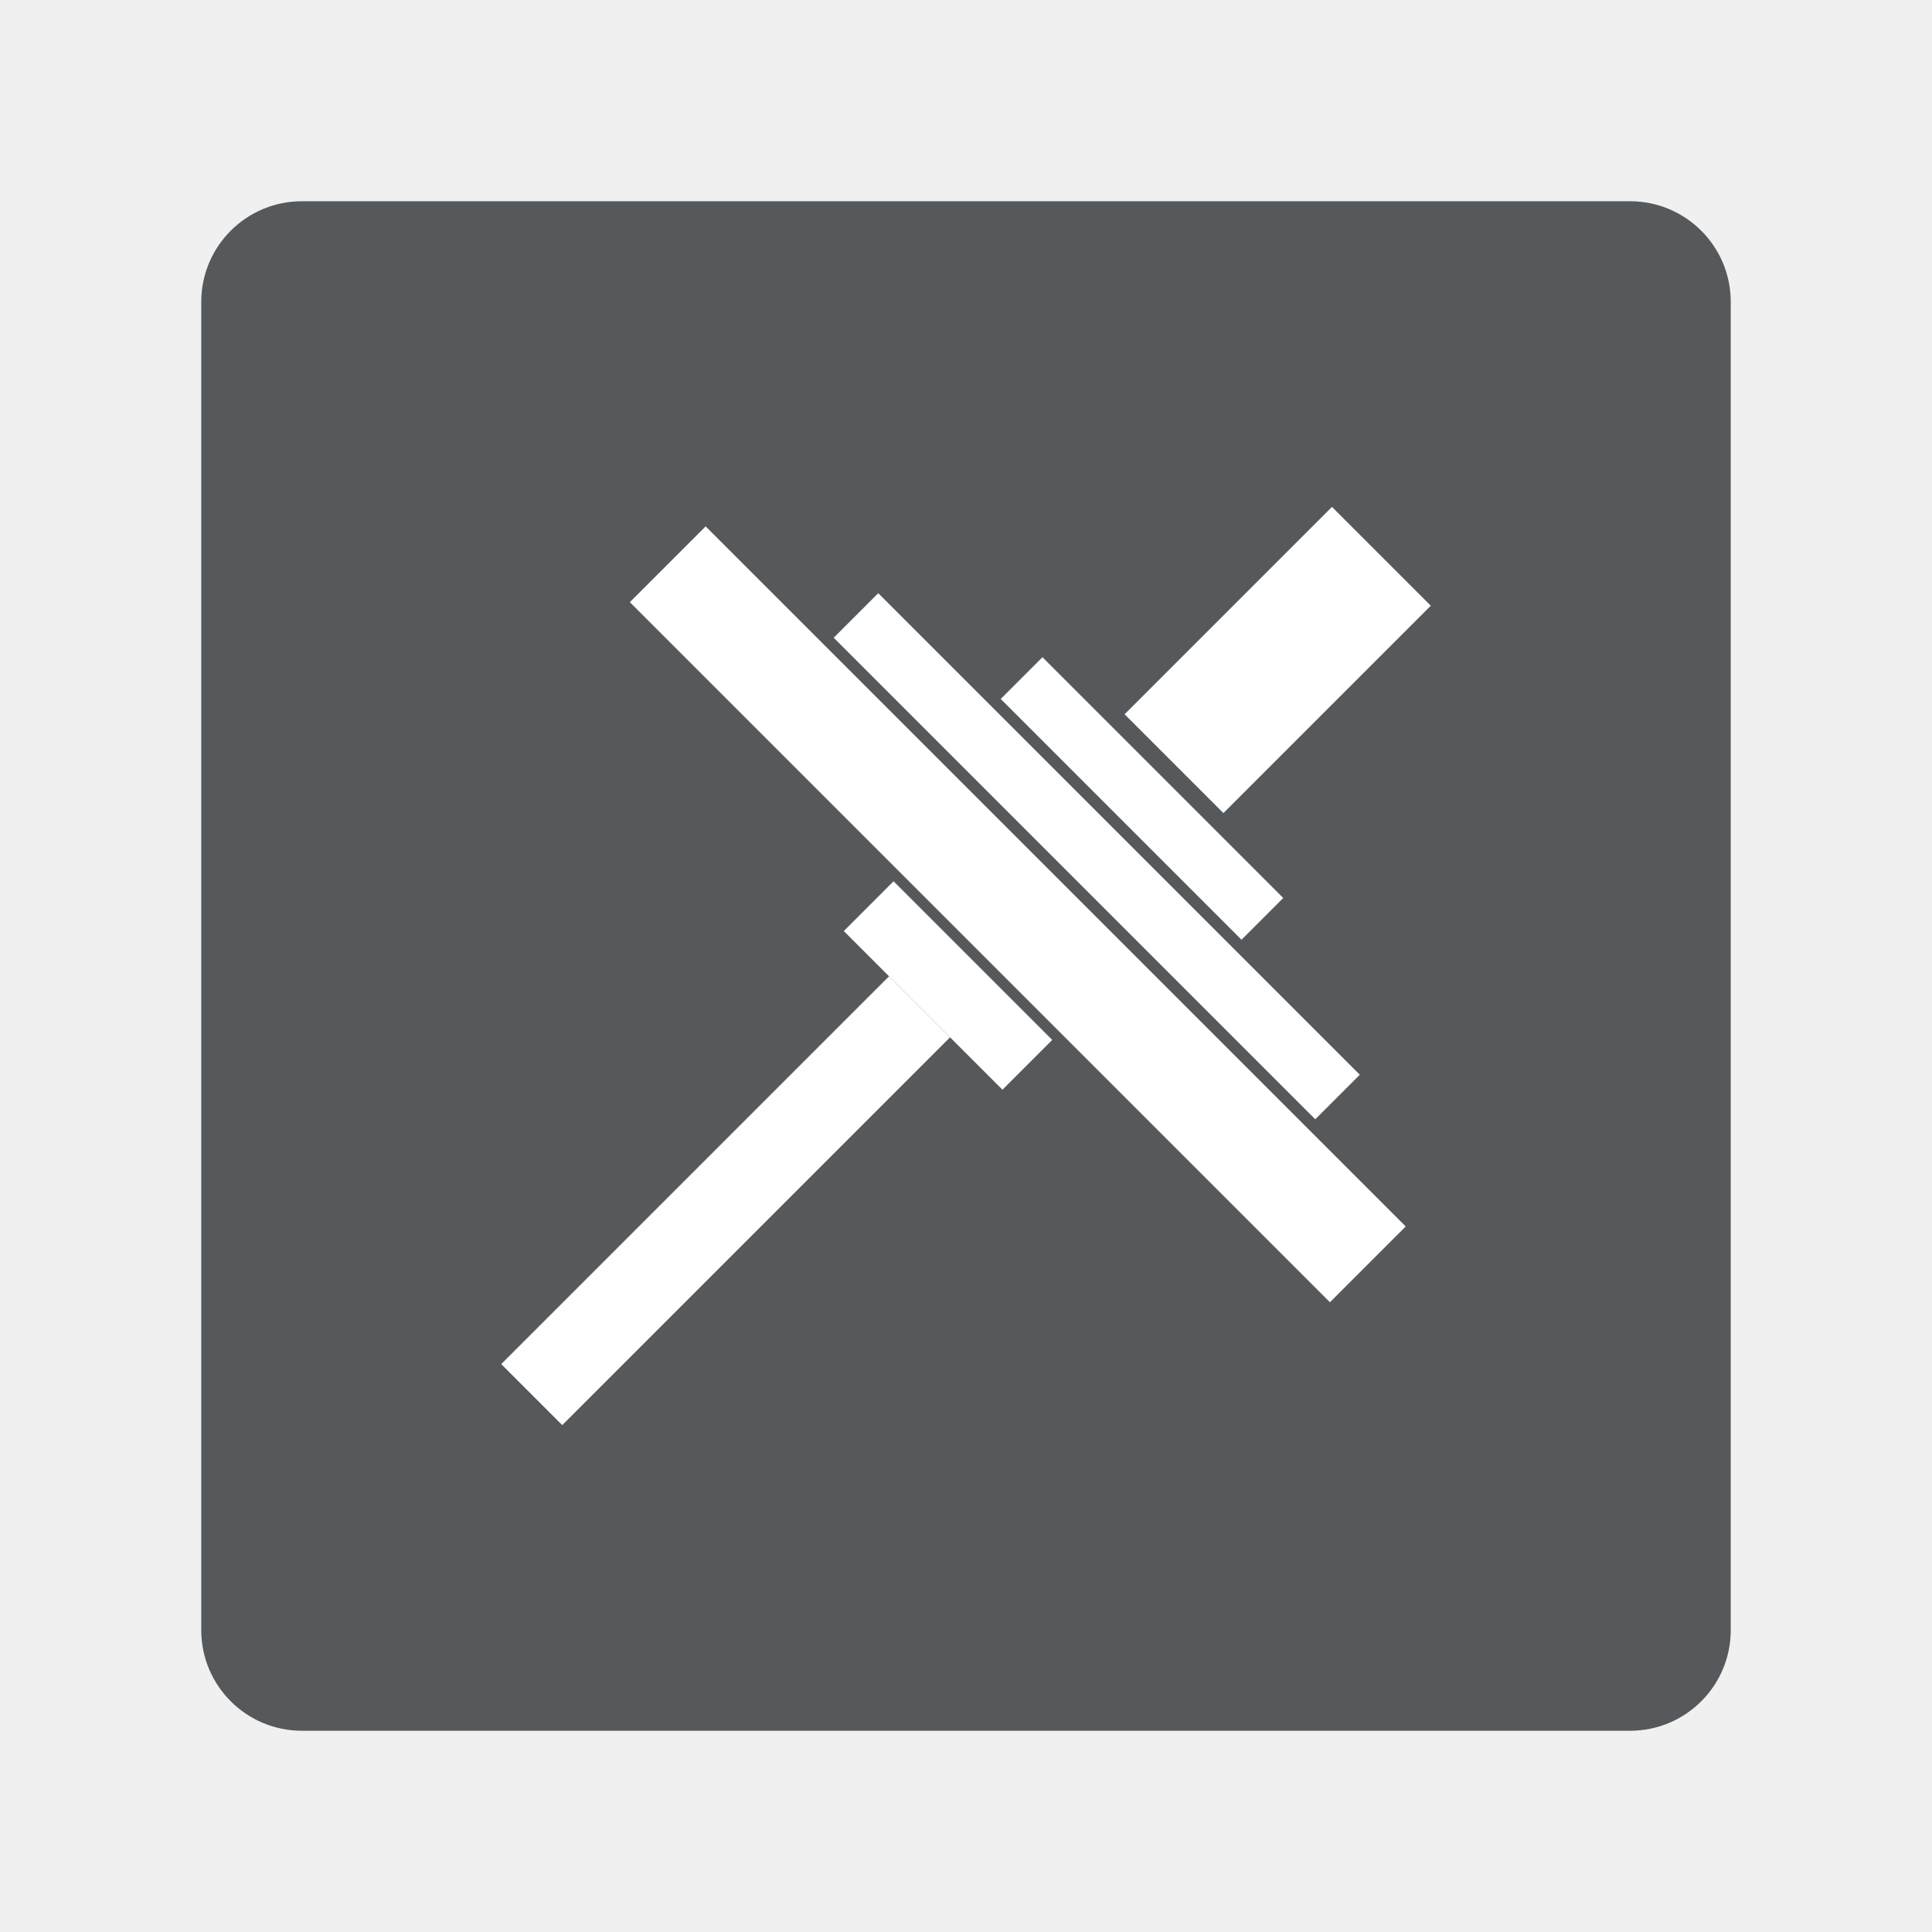
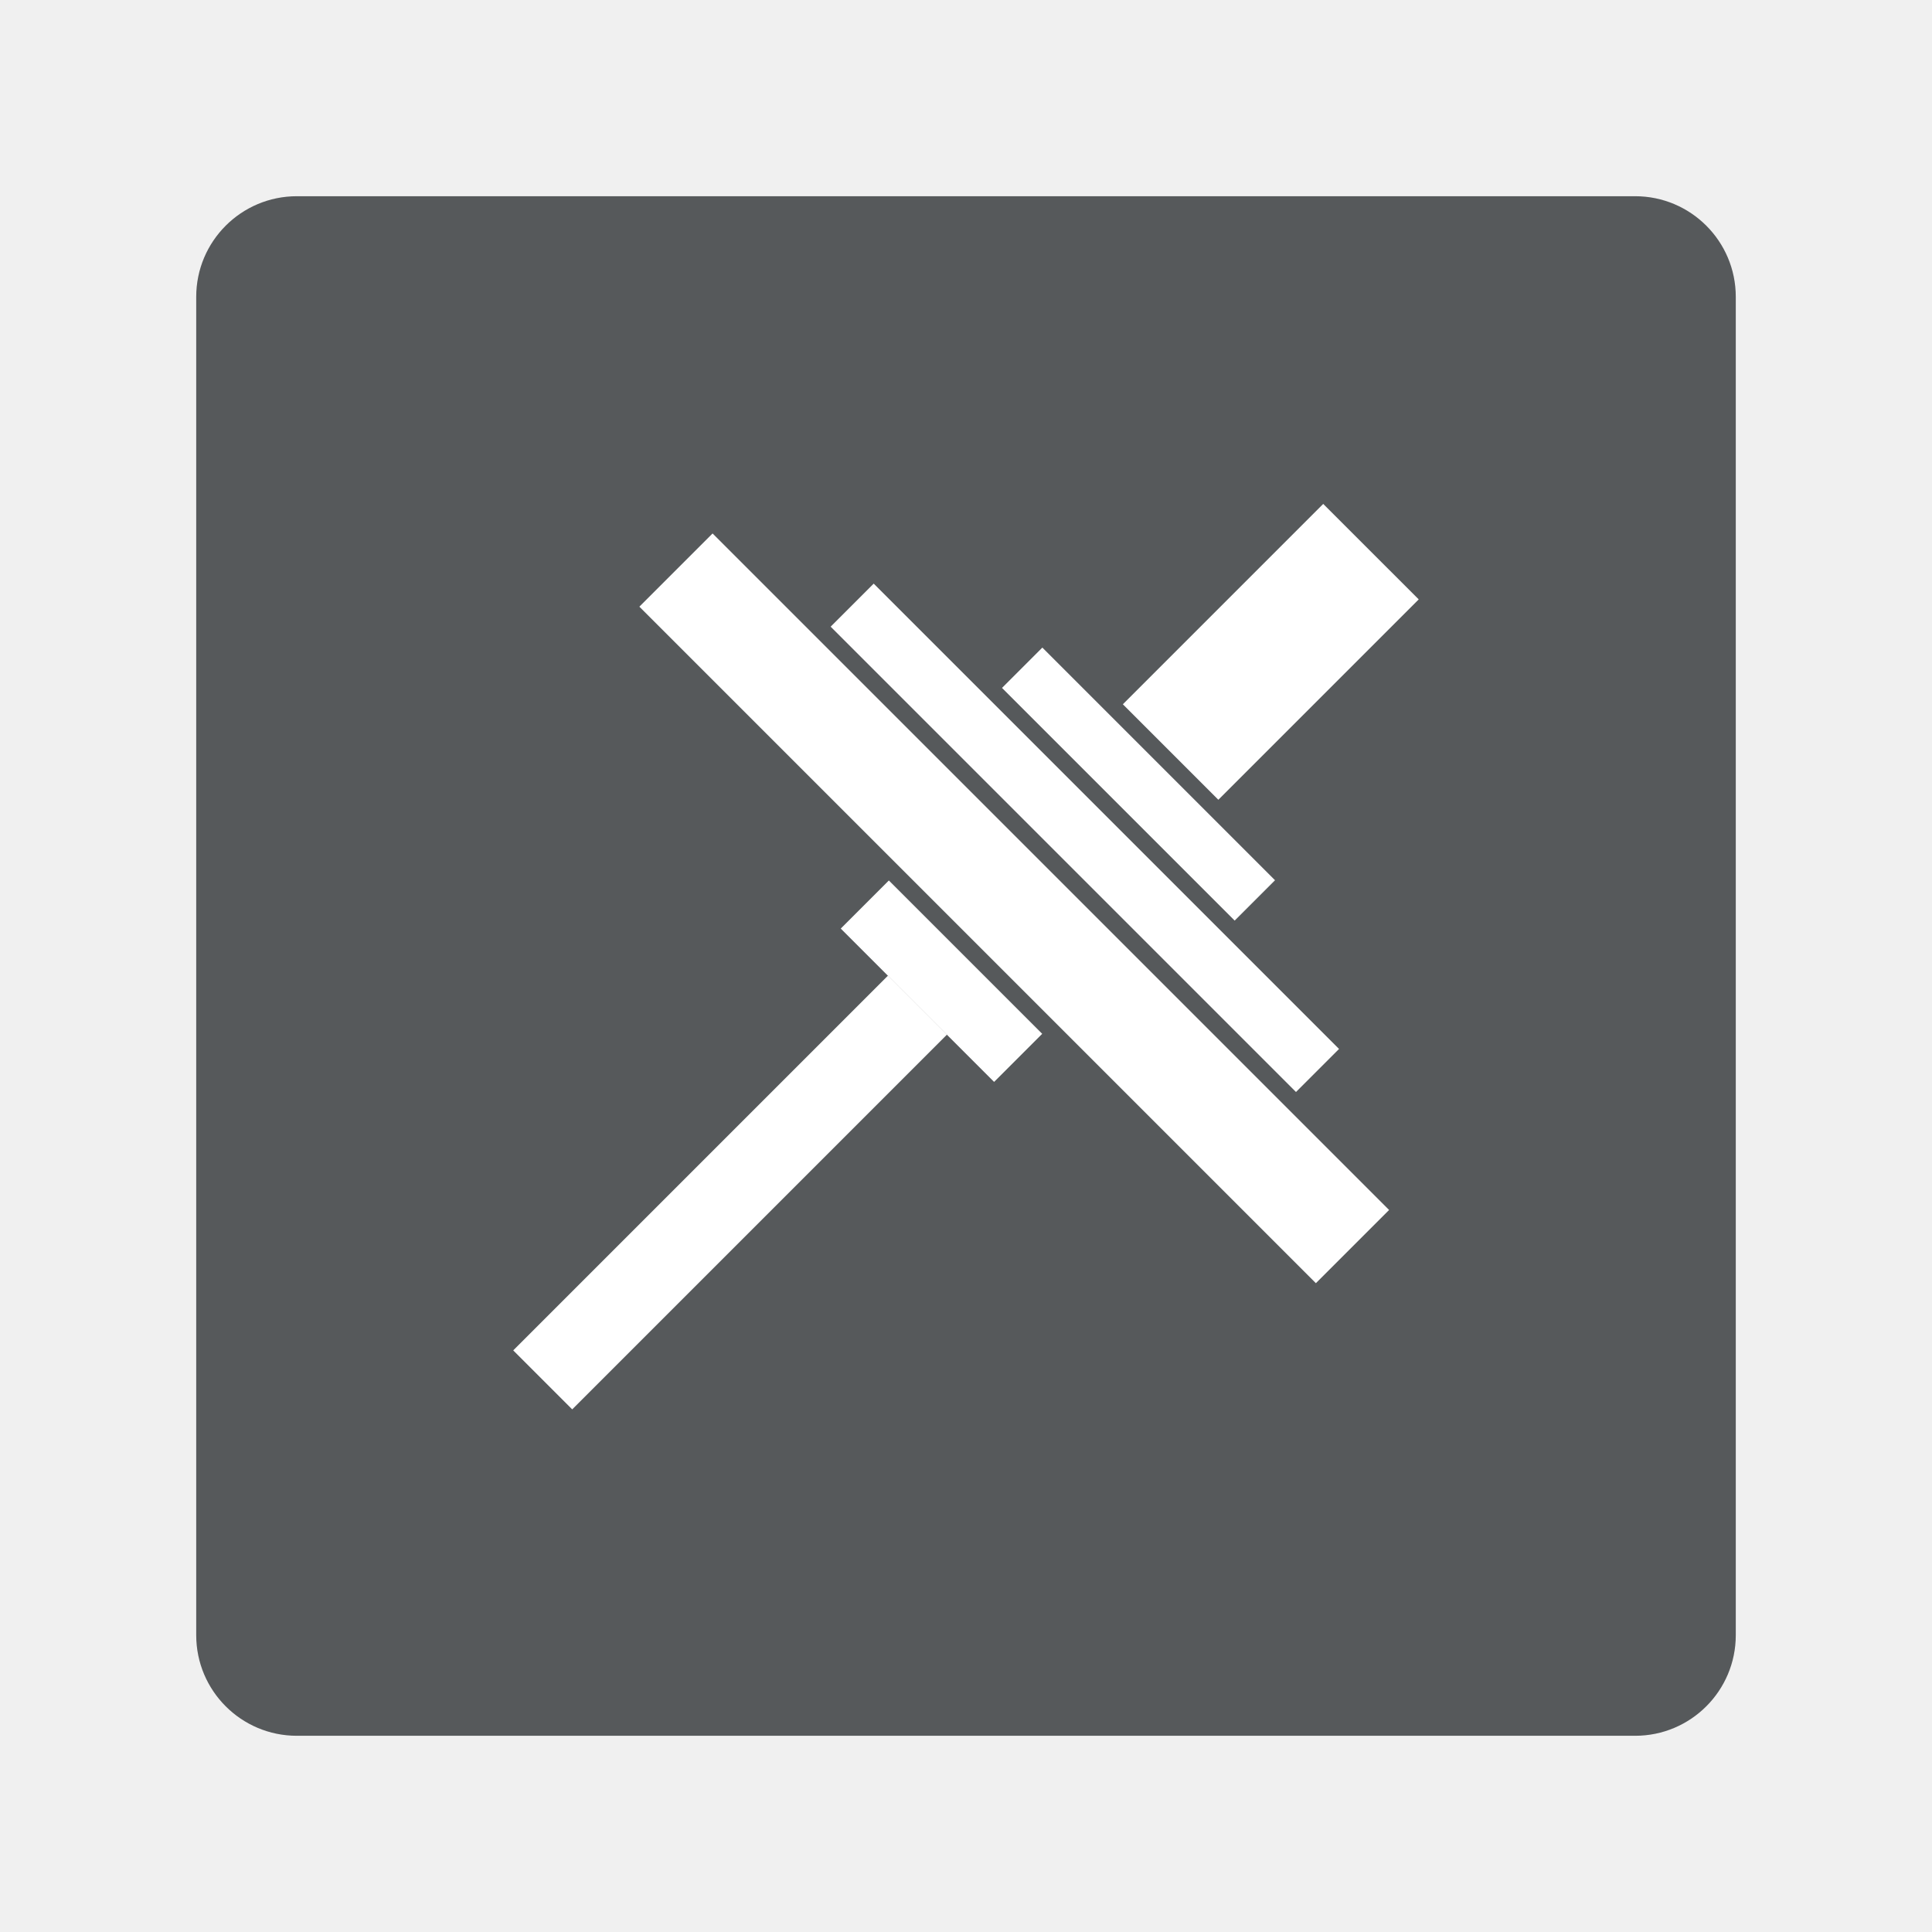
- <svg xmlns="http://www.w3.org/2000/svg" version="1.1" viewBox="0 0 192 192" xml:space="preserve">
-   <rect class="a" x="20" y="20" width="152" height="152" rx="10" fill="#56595b" />
-   <rect transform="rotate(45)" x="129.22" y="-57.978" width="13.888" height="29.145" fill="#fff" />
-   <rect transform="rotate(45)" x="119.44" y="-27.073" width="33.839" height="5.868" fill="#fff" />
-   <rect transform="rotate(45)" x="103.4" y="-20.031" width="67.679" height="6.259" fill="#fff" />
-   <rect transform="rotate(45)" x="86.577" y="-12.598" width="98.389" height="10.651" fill="#fff" />
-   <rect transform="rotate(45)" x="124.72" y="-.862" width="22.299" height="6.993" fill="#fff" />
-   <rect transform="rotate(45)" x="131.08" y="6.131" width="8.575" height="54.504" fill="#fff" />
+ <svg xmlns="http://www.w3.org/2000/svg" viewBox="0 0 192 192">
+   <rect x="19.5" y="19.5" width="153" height="153" rx="10" style="fill:#56595b" />
+   <rect x="112.21" y="58.06" width="28.16" height="13.42" transform="translate(-8.81 108.28) rotate(-45)" style="fill:#fff" />
+   <rect x="110.31" y="61.57" width="5.67" height="32.7" transform="translate(-21.96 102.83) rotate(-45)" style="fill:#fff" />
+   <rect x="104.78" y="50.57" width="6.05" height="65.4" transform="translate(-27.3 100.61) rotate(-45)" style="fill:#fff" />
+   <rect x="95.65" y="42.73" width="10.29" height="95.08" transform="translate(-34.31 97.71) rotate(-45)" style="fill:#fff" />
+   <rect x="90.18" y="86.73" width="6.76" height="21.55" transform="translate(-41.54 94.72) rotate(-45)" style="fill:#fff" />
+   <rect x="46.22" y="114.37" width="52.67" height="8.29" transform="translate(-62.55 86.01) rotate(-45)" style="fill:#fff" />
</svg>
